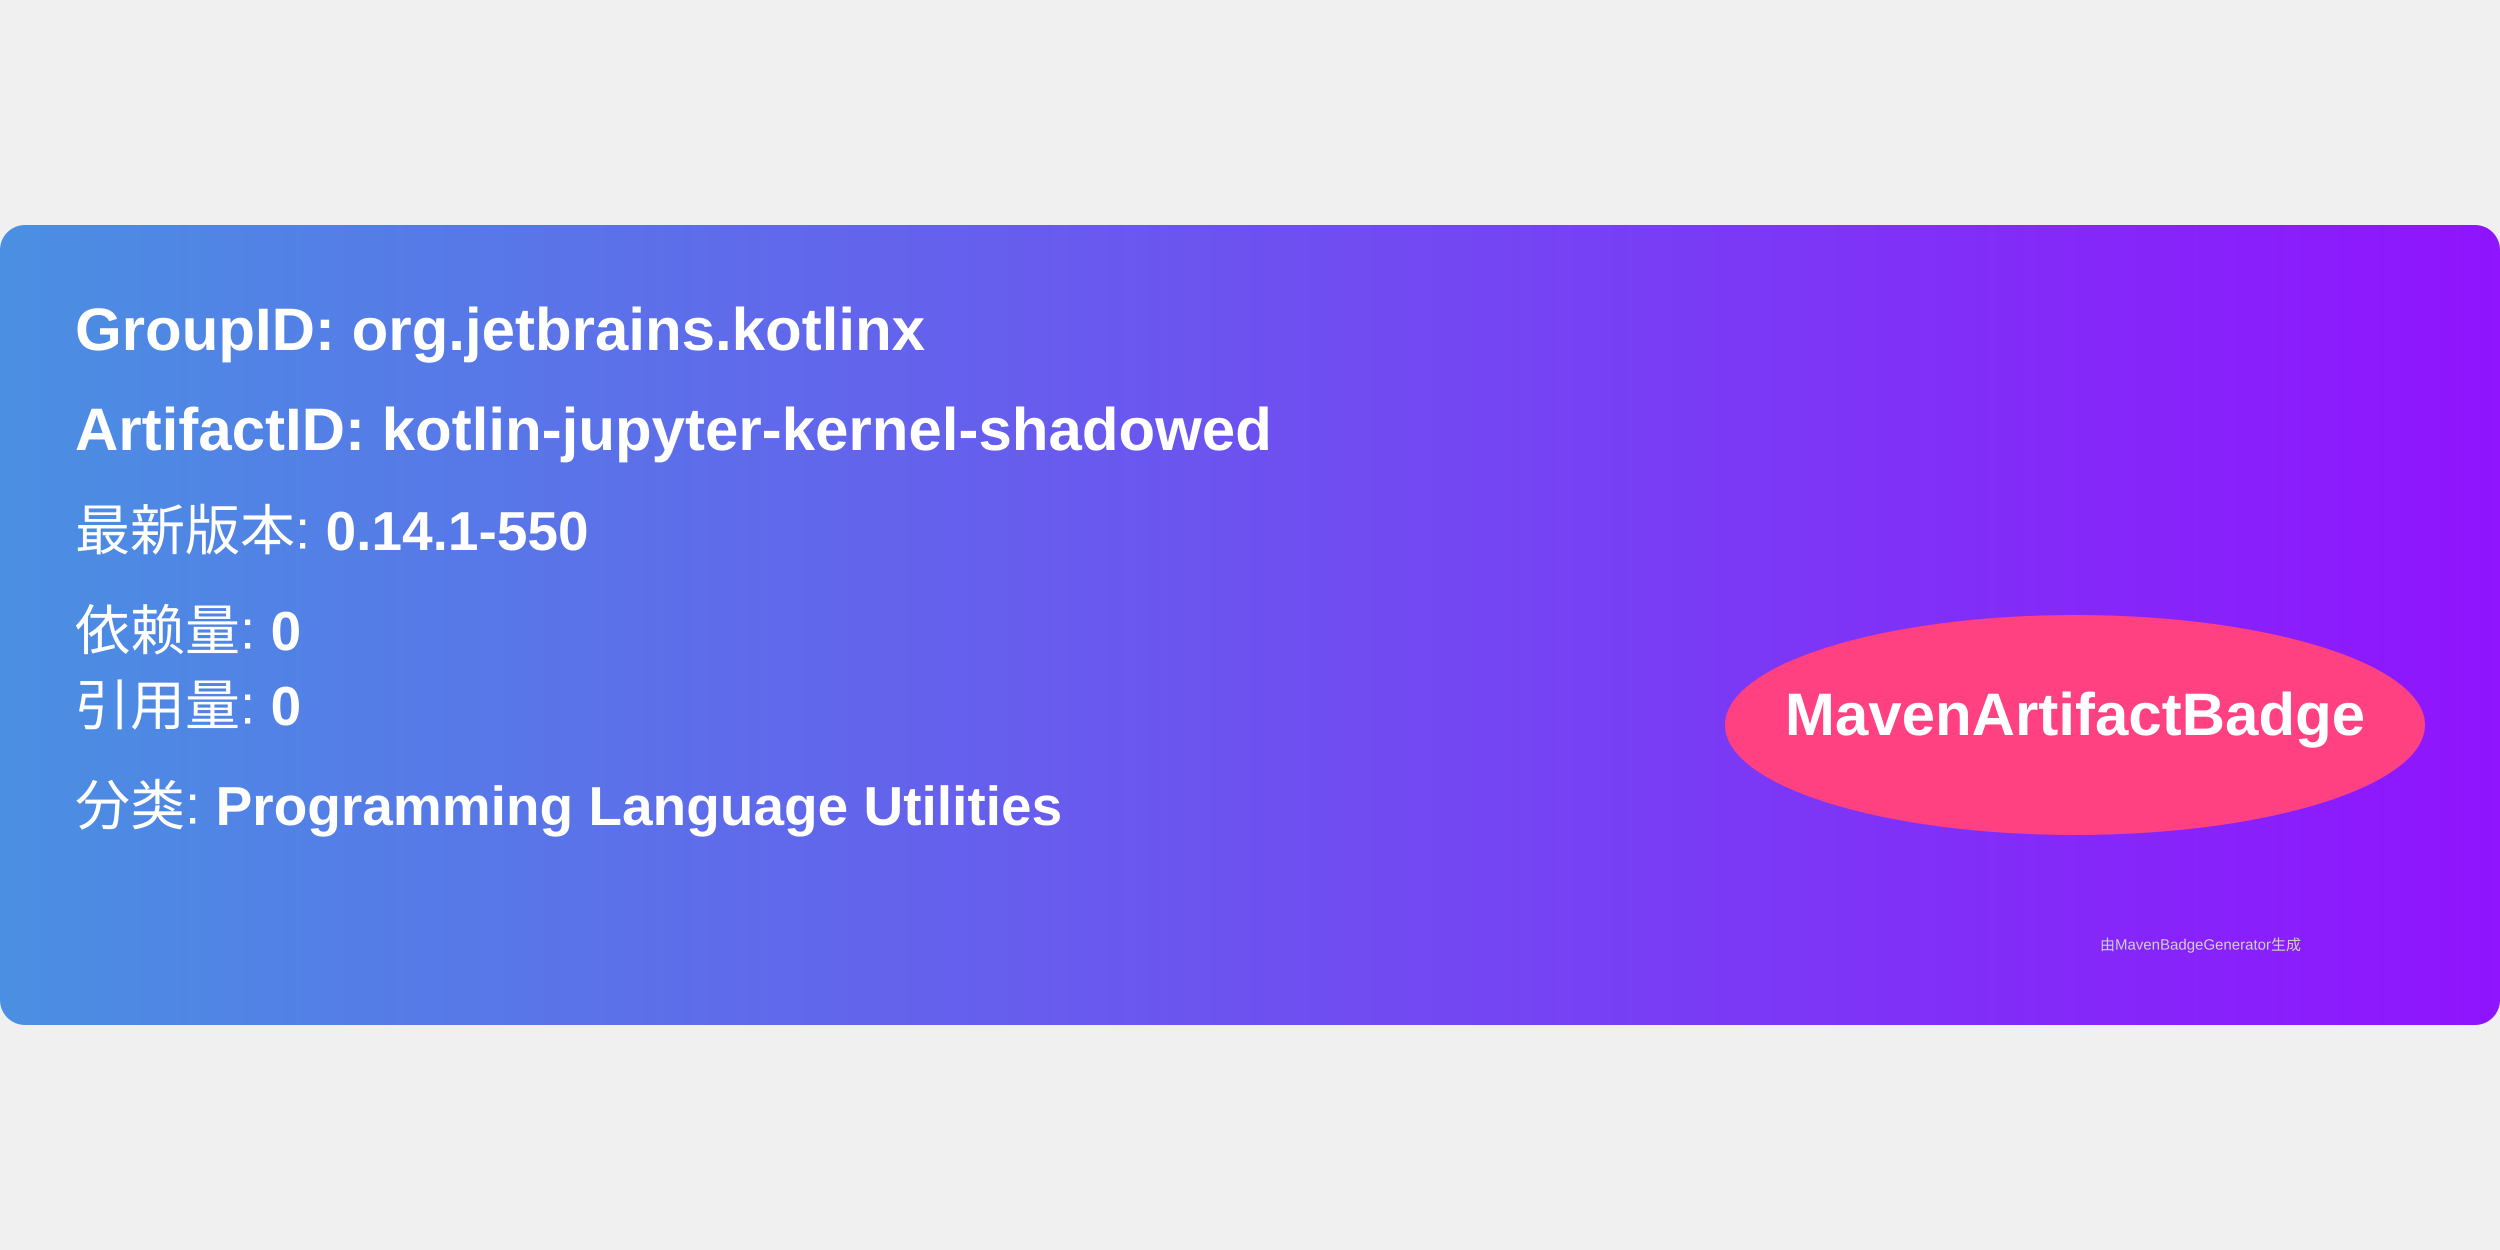
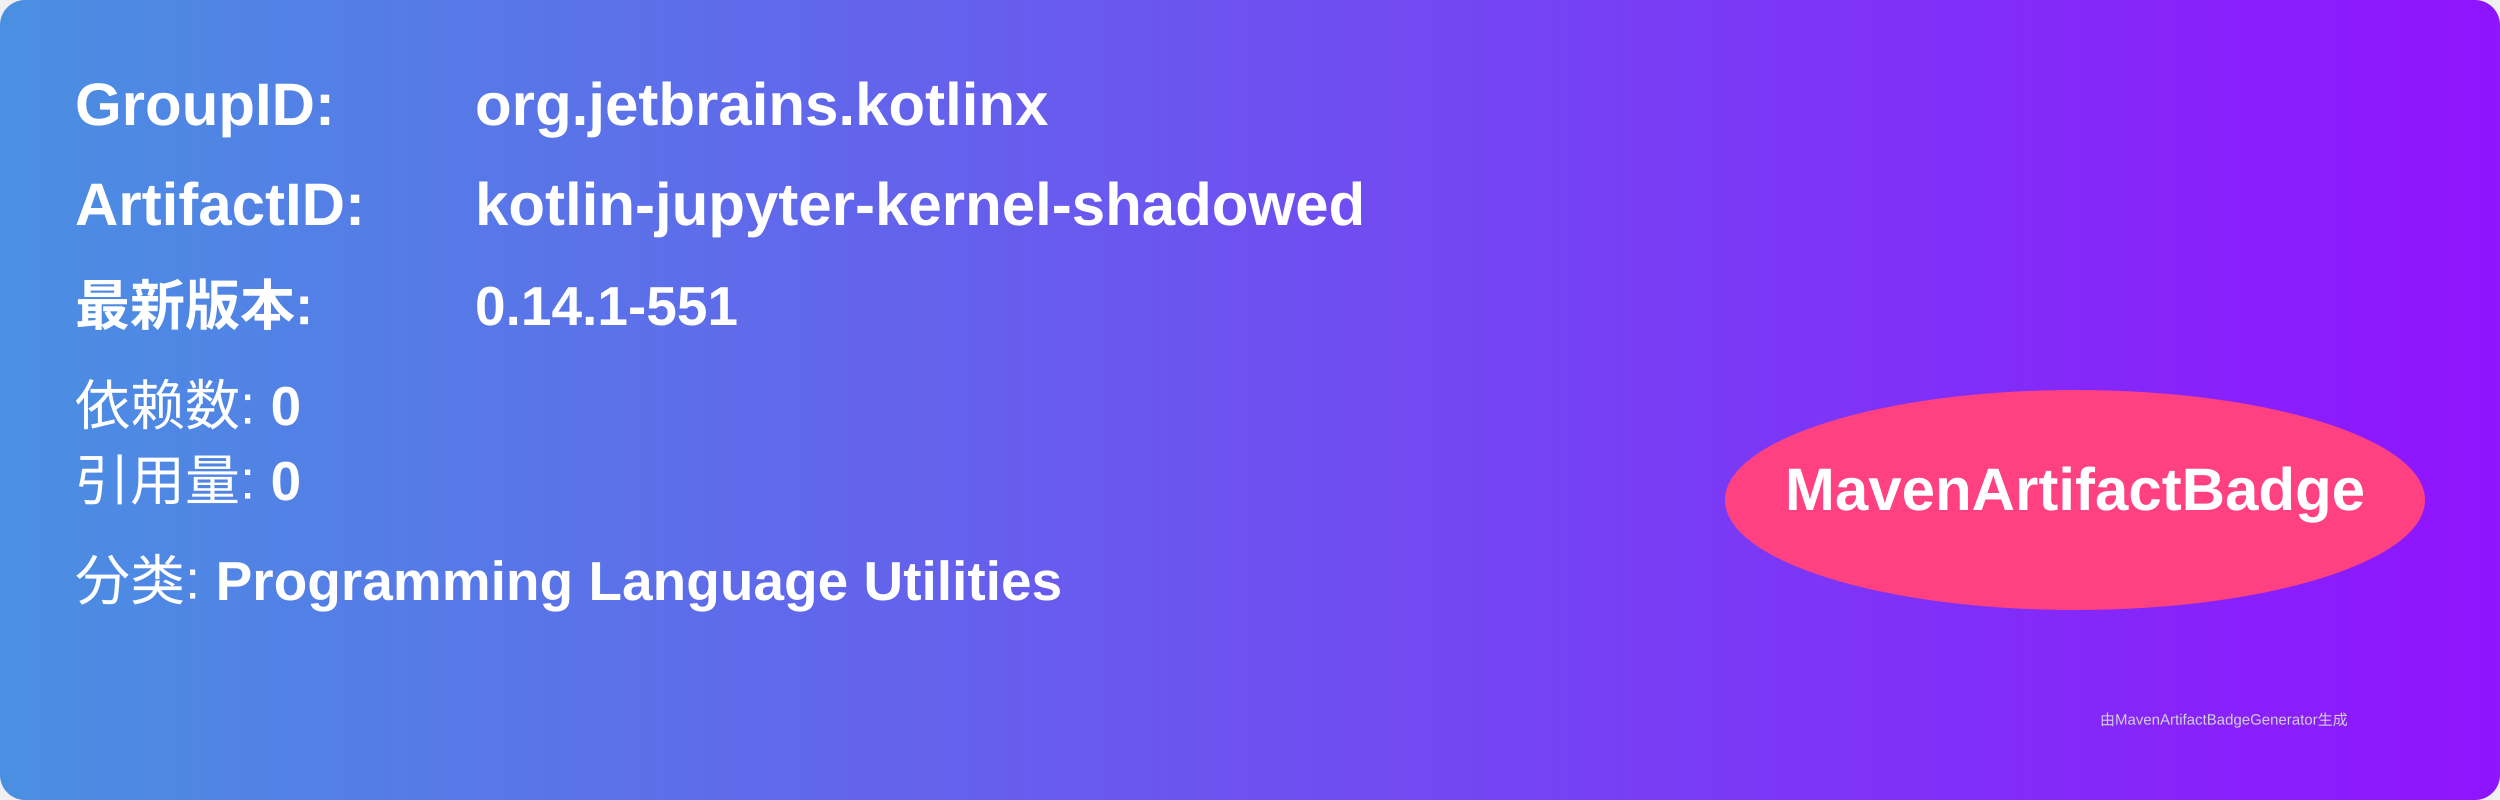
- <svg xmlns="http://www.w3.org/2000/svg" width="300" height="150" viewBox="0 0 500 160">
+ <svg xmlns="http://www.w3.org/2000/svg" width="500" height="160" viewBox="0 0 500 160">
  <linearGradient id="grad" x1="0%" y1="0%" x2="100%" y2="0%">
    <stop offset="0%" stop-color="#4a90e2" />
    <stop offset="100%" stop-color="#9013fe" />
  </linearGradient>
  <rect width="100%" height="100%" rx="5" ry="5" fill="url(#grad)" />
  <g transform="translate(15, 15)">
-     <text x="0" y="10" font-family="Arial" font-size="12" fill="white" font-weight="bold" width="260">
-       GroupID:   org.jetbrains.kotlinx
-     </text>
-     <text x="0" y="30" font-family="Arial" font-size="12" fill="white" font-weight="bold" width="260">
-       ArtifactID: kotlin-jupyter-kernel-shadowed
-     </text>
-     <text x="0" y="50" font-family="Arial" font-size="11" fill="white">
-       最新版本: <tspan font-weight="bold">0.14.1-550</tspan>
+     <text x="0" y="10" font-family="Arial" font-size="12" fill="white" font-weight="bold" width="260">GroupID:</text>
+     <text x="80" y="10" font-family="Arial" font-size="12" fill="white" font-weight="bold" width="260">org.jetbrains.kotlinx</text>
+     <text x="0" y="30" font-family="Arial" font-size="12" fill="white" font-weight="bold" width="260">ArtifactID:</text>
+     <text x="80" y="30" font-family="Arial" font-size="12" fill="white" font-weight="bold" width="260">kotlin-jupyter-kernel-shadowed</text>
+     <text x="0" y="50" font-family="Arial" font-size="11" fill="white" font-weight="bold">最新版本:</text>
+     <text x="80" y="50" font-family="Arial" font-size="11" fill="white" font-weight="bold">
+       <tspan font-weight="bold">0.14.1-551</tspan>
    </text>
    <text x="0" y="70" font-family="Arial" font-size="11" fill="white">
-       依赖量: <tspan font-weight="bold">0</tspan>
+       依赖数: <tspan font-weight="bold">0</tspan>
    </text>
    <text x="0" y="85" font-family="Arial" font-size="11" fill="white">
      引用量: <tspan font-weight="bold">0</tspan>
    </text>
    <text x="0" y="105" font-family="Arial" font-size="11" fill="white">
      分类: <tspan font-weight="bold">Programming Language Utilities</tspan>
    </text>
    <ellipse cx="400" cy="85" rx="70" ry="22" fill="#ff4081" />
    <text x="400" y="87" text-anchor="middle" font-family="Arial" font-size="12" fill="white" font-weight="bold">MavenArtifactBadge</text>
  </g>
  <text x="420" y="145" font-family="Arial" font-size="3" fill="#d0d0d0">
-     由MavenBadgeGenerator生成
+     由MavenArtifactBadgeGenerator生成
  </text>
</svg>
